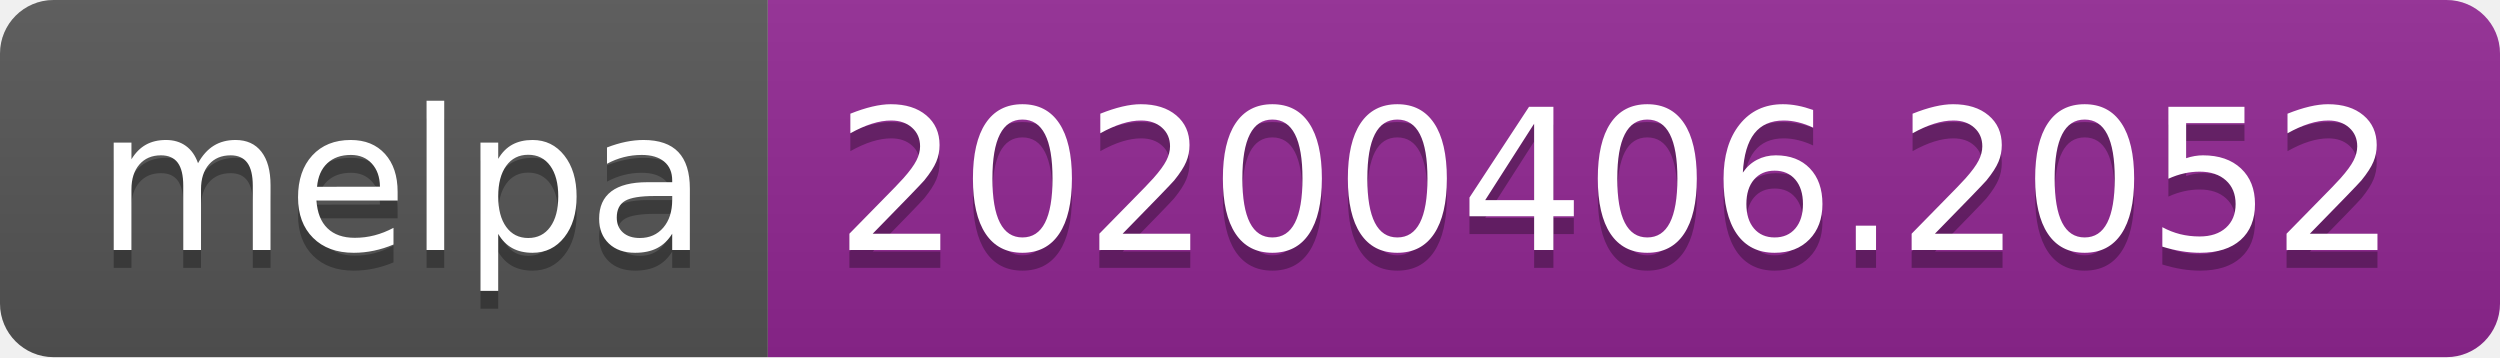
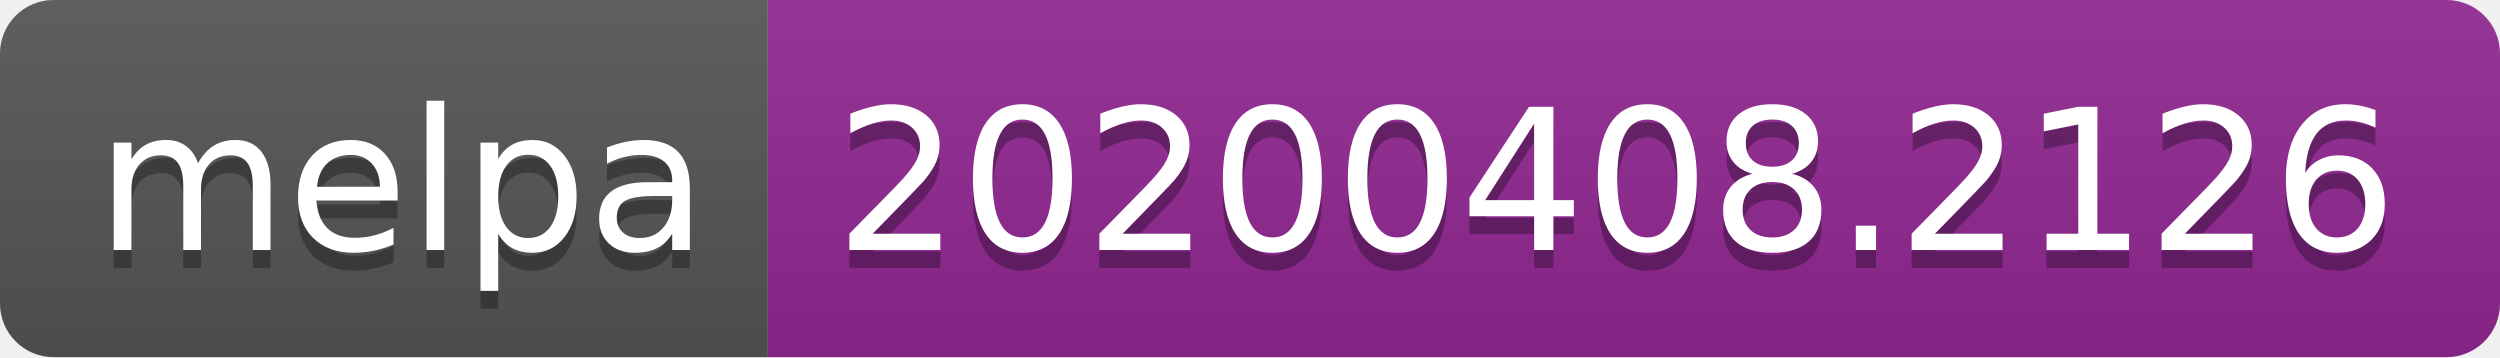
<svg xmlns="http://www.w3.org/2000/svg" width="140" height="20">
  <linearGradient id="b" x2="0" y2="100%">
    <stop offset="0" stop-color="#bbb" stop-opacity=".1" />
    <stop offset="1" stop-opacity=".1" />
  </linearGradient>
  <clipPath id="a">
    <rect width="140" height="20" rx="3" fill="#fff" />
  </clipPath>
  <g clip-path="url(#a)">
    <path fill="#555" d="M0 0h43v20H0z" />
    <path fill="#922793" d="M43 0h97v20H43z" />
    <path fill="url(#b)" d="M0 0h140v20H0z" />
  </g>
  <g fill="#fff" text-anchor="middle" font-family="DejaVu Sans,Verdana,Geneva,sans-serif" font-size="110">
    <text x="225" y="150" fill="#010101" fill-opacity=".3" transform="scale(.1)" textLength="330">melpa</text>
    <text x="225" y="140" transform="scale(.1)" textLength="330">melpa</text>
-     <text x="905" y="150" fill="#010101" fill-opacity=".3" transform="scale(.1)" textLength="870">20200406.2052</text>
-     <text x="905" y="140" transform="scale(.1)" textLength="870">20200406.2052</text>
+     <text x="905" y="150" fill="#010101" fill-opacity=".3" transform="scale(.1)" textLength="870">20200408.2126</text>
+     <text x="905" y="140" transform="scale(.1)" textLength="870">20200408.2126</text>
  </g>
</svg>
